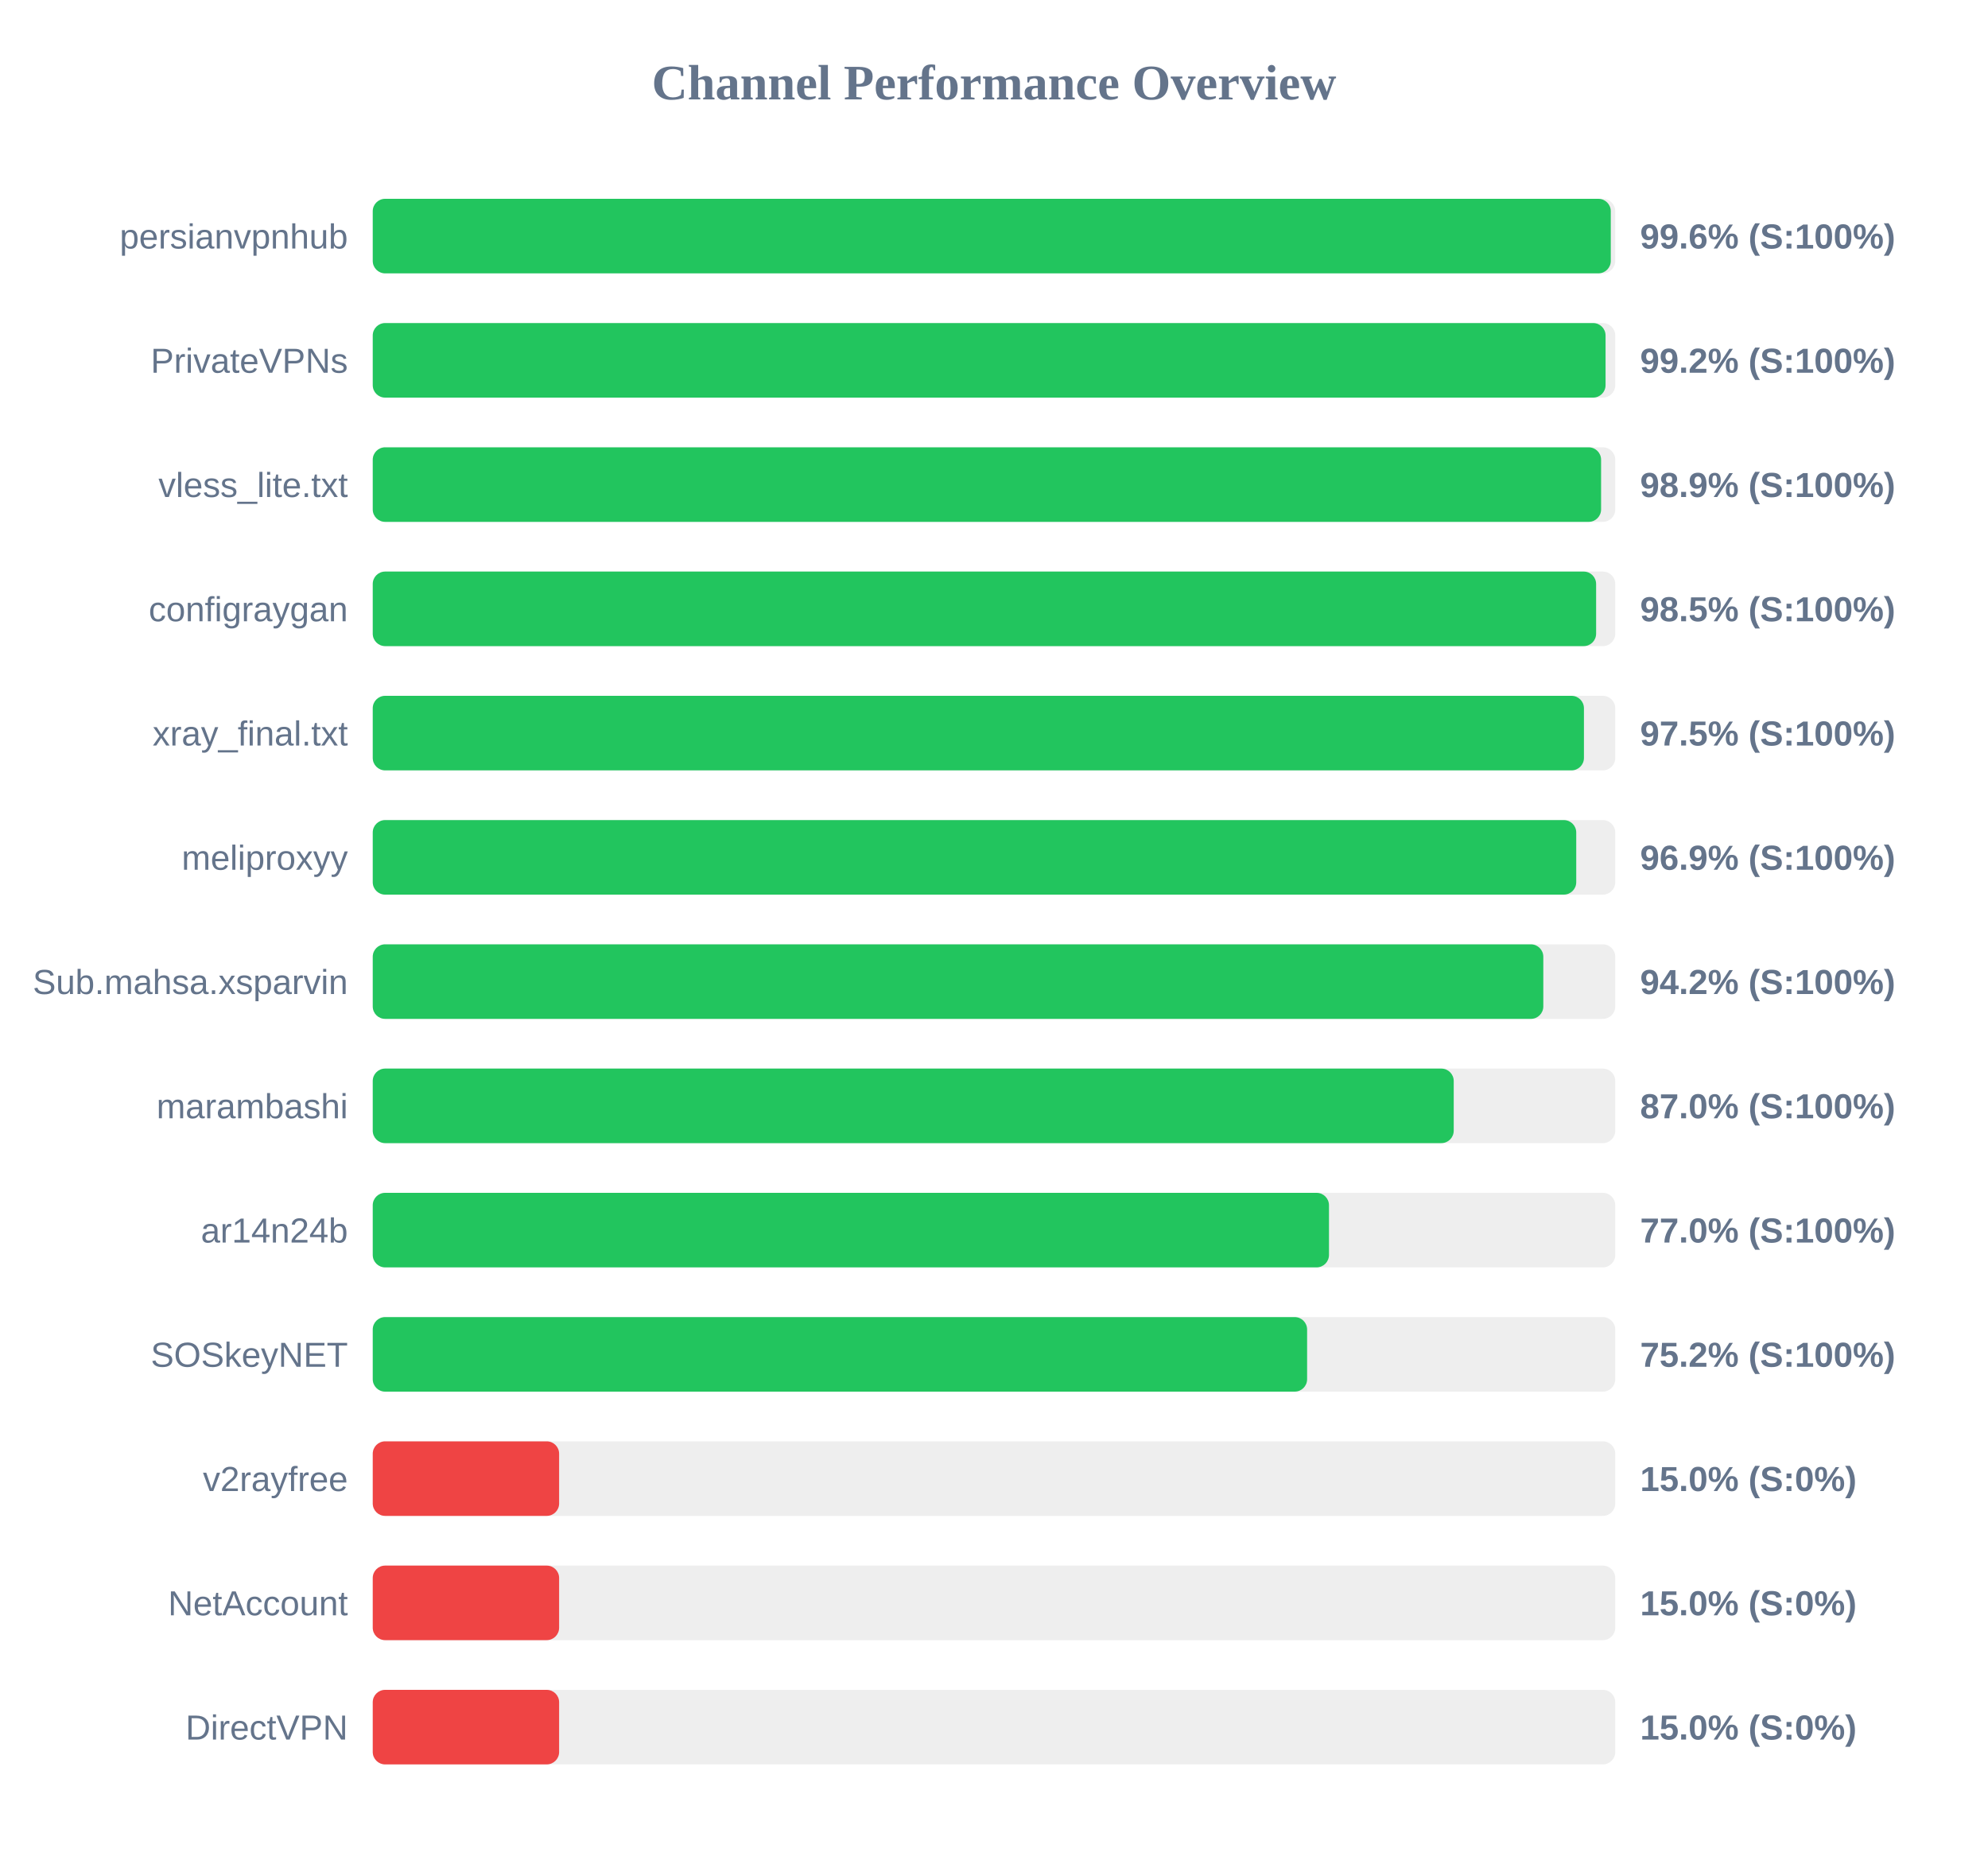
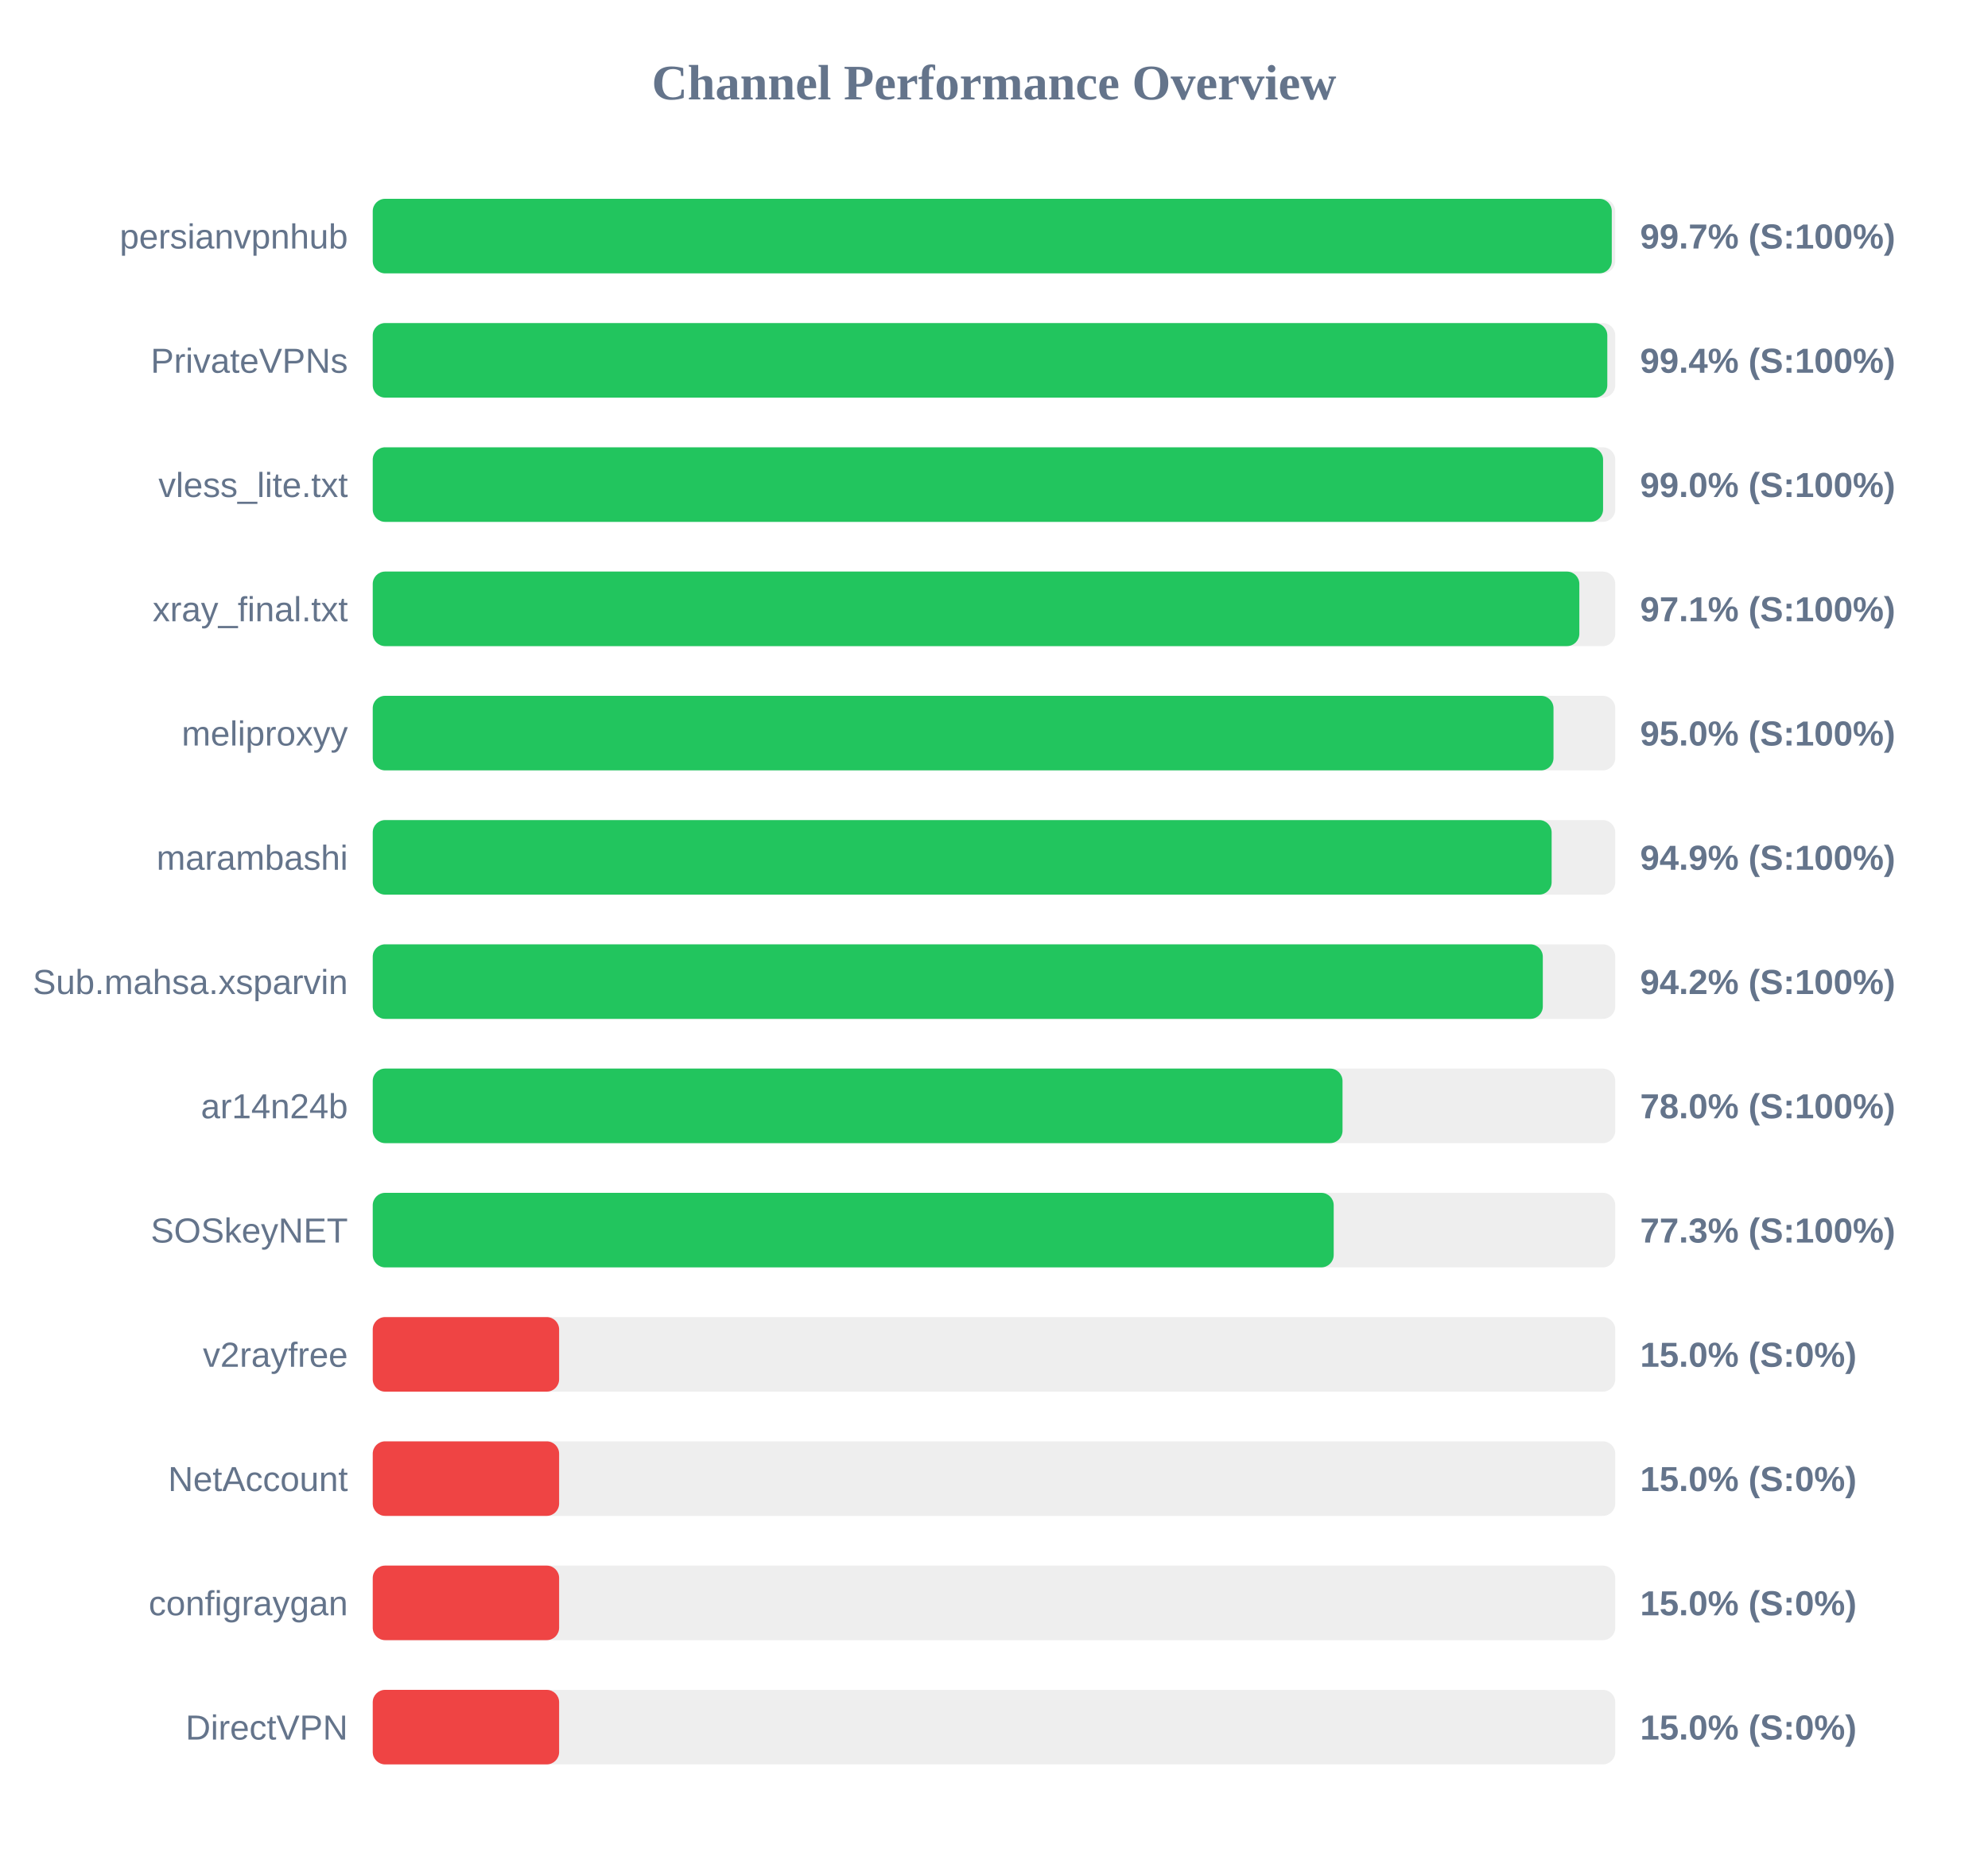
<svg xmlns="http://www.w3.org/2000/svg" width="800" height="750" version="1.1">
  <style>
        .row { font: 14px Arial; fill: #64748b; }
        .score { font: bold 14px Arial; fill: #64748b; }
    </style>
  <text x="400" y="40" text-anchor="middle" font-size="20px" font-weight="bold" fill="#64748b">Channel Performance Overview</text>
  <rect x="150" y="80" width="500" height="30" fill="#eee" rx="5" />
-   <rect x="150" y="80" width="498.2" height="30" fill="#22c55e" rx="5" />
+   <rect x="150" y="80" width="498.6" height="30" fill="#22c55e" rx="5" />
  <text x="140" y="100" text-anchor="end" class="row">persianvpnhub</text>
-   <text x="660" y="100" text-anchor="start" class="score">99.6% (S:100%)</text>
+   <text x="660" y="100" text-anchor="start" class="score">99.7% (S:100%)</text>
  <rect x="150" y="130" width="500" height="30" fill="#eee" rx="5" />
-   <rect x="150" y="130" width="496.1" height="30" fill="#22c55e" rx="5" />
+   <rect x="150" y="130" width="496.8" height="30" fill="#22c55e" rx="5" />
  <text x="140" y="150" text-anchor="end" class="row">PrivateVPNs</text>
-   <text x="660" y="150" text-anchor="start" class="score">99.2% (S:100%)</text>
+   <text x="660" y="150" text-anchor="start" class="score">99.4% (S:100%)</text>
  <rect x="150" y="180" width="500" height="30" fill="#eee" rx="5" />
-   <rect x="150" y="180" width="494.3" height="30" fill="#22c55e" rx="5" />
+   <rect x="150" y="180" width="495.1" height="30" fill="#22c55e" rx="5" />
  <text x="140" y="200" text-anchor="end" class="row">vless_lite.txt</text>
-   <text x="660" y="200" text-anchor="start" class="score">98.9% (S:100%)</text>
+   <text x="660" y="200" text-anchor="start" class="score">99.0% (S:100%)</text>
  <rect x="150" y="230" width="500" height="30" fill="#eee" rx="5" />
-   <rect x="150" y="230" width="492.3" height="30" fill="#22c55e" rx="5" />
-   <text x="140" y="250" text-anchor="end" class="row">configraygan</text>
-   <text x="660" y="250" text-anchor="start" class="score">98.5% (S:100%)</text>
+   <rect x="150" y="230" width="485.55" height="30" fill="#22c55e" rx="5" />
+   <text x="140" y="250" text-anchor="end" class="row">xray_final.txt</text>
+   <text x="660" y="250" text-anchor="start" class="score">97.1% (S:100%)</text>
  <rect x="150" y="280" width="500" height="30" fill="#eee" rx="5" />
-   <rect x="150" y="280" width="487.4" height="30" fill="#22c55e" rx="5" />
-   <text x="140" y="300" text-anchor="end" class="row">xray_final.txt</text>
-   <text x="660" y="300" text-anchor="start" class="score">97.5% (S:100%)</text>
+   <rect x="150" y="280" width="475.15" height="30" fill="#22c55e" rx="5" />
+   <text x="140" y="300" text-anchor="end" class="row">meliproxyy</text>
+   <text x="660" y="300" text-anchor="start" class="score">95.0% (S:100%)</text>
  <rect x="150" y="330" width="500" height="30" fill="#eee" rx="5" />
-   <rect x="150" y="330" width="484.3" height="30" fill="#22c55e" rx="5" />
-   <text x="140" y="350" text-anchor="end" class="row">meliproxyy</text>
-   <text x="660" y="350" text-anchor="start" class="score">96.9% (S:100%)</text>
+   <rect x="150" y="330" width="474.4" height="30" fill="#22c55e" rx="5" />
+   <text x="140" y="350" text-anchor="end" class="row">marambashi</text>
+   <text x="660" y="350" text-anchor="start" class="score">94.9% (S:100%)</text>
  <rect x="150" y="380" width="500" height="30" fill="#eee" rx="5" />
-   <rect x="150" y="380" width="471.05" height="30" fill="#22c55e" rx="5" />
+   <rect x="150" y="380" width="470.85" height="30" fill="#22c55e" rx="5" />
  <text x="140" y="400" text-anchor="end" class="row">Sub.mahsa.xsparvin</text>
  <text x="660" y="400" text-anchor="start" class="score">94.2% (S:100%)</text>
  <rect x="150" y="430" width="500" height="30" fill="#eee" rx="5" />
-   <rect x="150" y="430" width="435.0" height="30" fill="#22c55e" rx="5" />
-   <text x="140" y="450" text-anchor="end" class="row">marambashi</text>
-   <text x="660" y="450" text-anchor="start" class="score">87.0% (S:100%)</text>
+   <rect x="150" y="430" width="390.25" height="30" fill="#22c55e" rx="5" />
+   <text x="140" y="450" text-anchor="end" class="row">ar14n24b</text>
+   <text x="660" y="450" text-anchor="start" class="score">78.0% (S:100%)</text>
  <rect x="150" y="480" width="500" height="30" fill="#eee" rx="5" />
-   <rect x="150" y="480" width="384.8" height="30" fill="#22c55e" rx="5" />
-   <text x="140" y="500" text-anchor="end" class="row">ar14n24b</text>
-   <text x="660" y="500" text-anchor="start" class="score">77.0% (S:100%)</text>
+   <rect x="150" y="480" width="386.7" height="30" fill="#22c55e" rx="5" />
+   <text x="140" y="500" text-anchor="end" class="row">SOSkeyNET</text>
+   <text x="660" y="500" text-anchor="start" class="score">77.3% (S:100%)</text>
  <rect x="150" y="530" width="500" height="30" fill="#eee" rx="5" />
-   <rect x="150" y="530" width="376.0" height="30" fill="#22c55e" rx="5" />
-   <text x="140" y="550" text-anchor="end" class="row">SOSkeyNET</text>
-   <text x="660" y="550" text-anchor="start" class="score">75.2% (S:100%)</text>
+   <rect x="150" y="530" width="75.0" height="30" fill="#ef4444" rx="5" />
+   <text x="140" y="550" text-anchor="end" class="row">v2rayfree</text>
+   <text x="660" y="550" text-anchor="start" class="score">15.0% (S:0%)</text>
  <rect x="150" y="580" width="500" height="30" fill="#eee" rx="5" />
  <rect x="150" y="580" width="75.0" height="30" fill="#ef4444" rx="5" />
-   <text x="140" y="600" text-anchor="end" class="row">v2rayfree</text>
+   <text x="140" y="600" text-anchor="end" class="row">NetAccount</text>
  <text x="660" y="600" text-anchor="start" class="score">15.0% (S:0%)</text>
  <rect x="150" y="630" width="500" height="30" fill="#eee" rx="5" />
  <rect x="150" y="630" width="75.0" height="30" fill="#ef4444" rx="5" />
-   <text x="140" y="650" text-anchor="end" class="row">NetAccount</text>
+   <text x="140" y="650" text-anchor="end" class="row">configraygan</text>
  <text x="660" y="650" text-anchor="start" class="score">15.0% (S:0%)</text>
  <rect x="150" y="680" width="500" height="30" fill="#eee" rx="5" />
  <rect x="150" y="680" width="75.0" height="30" fill="#ef4444" rx="5" />
  <text x="140" y="700" text-anchor="end" class="row">DirectVPN</text>
  <text x="660" y="700" text-anchor="start" class="score">15.0% (S:0%)</text>
</svg>
